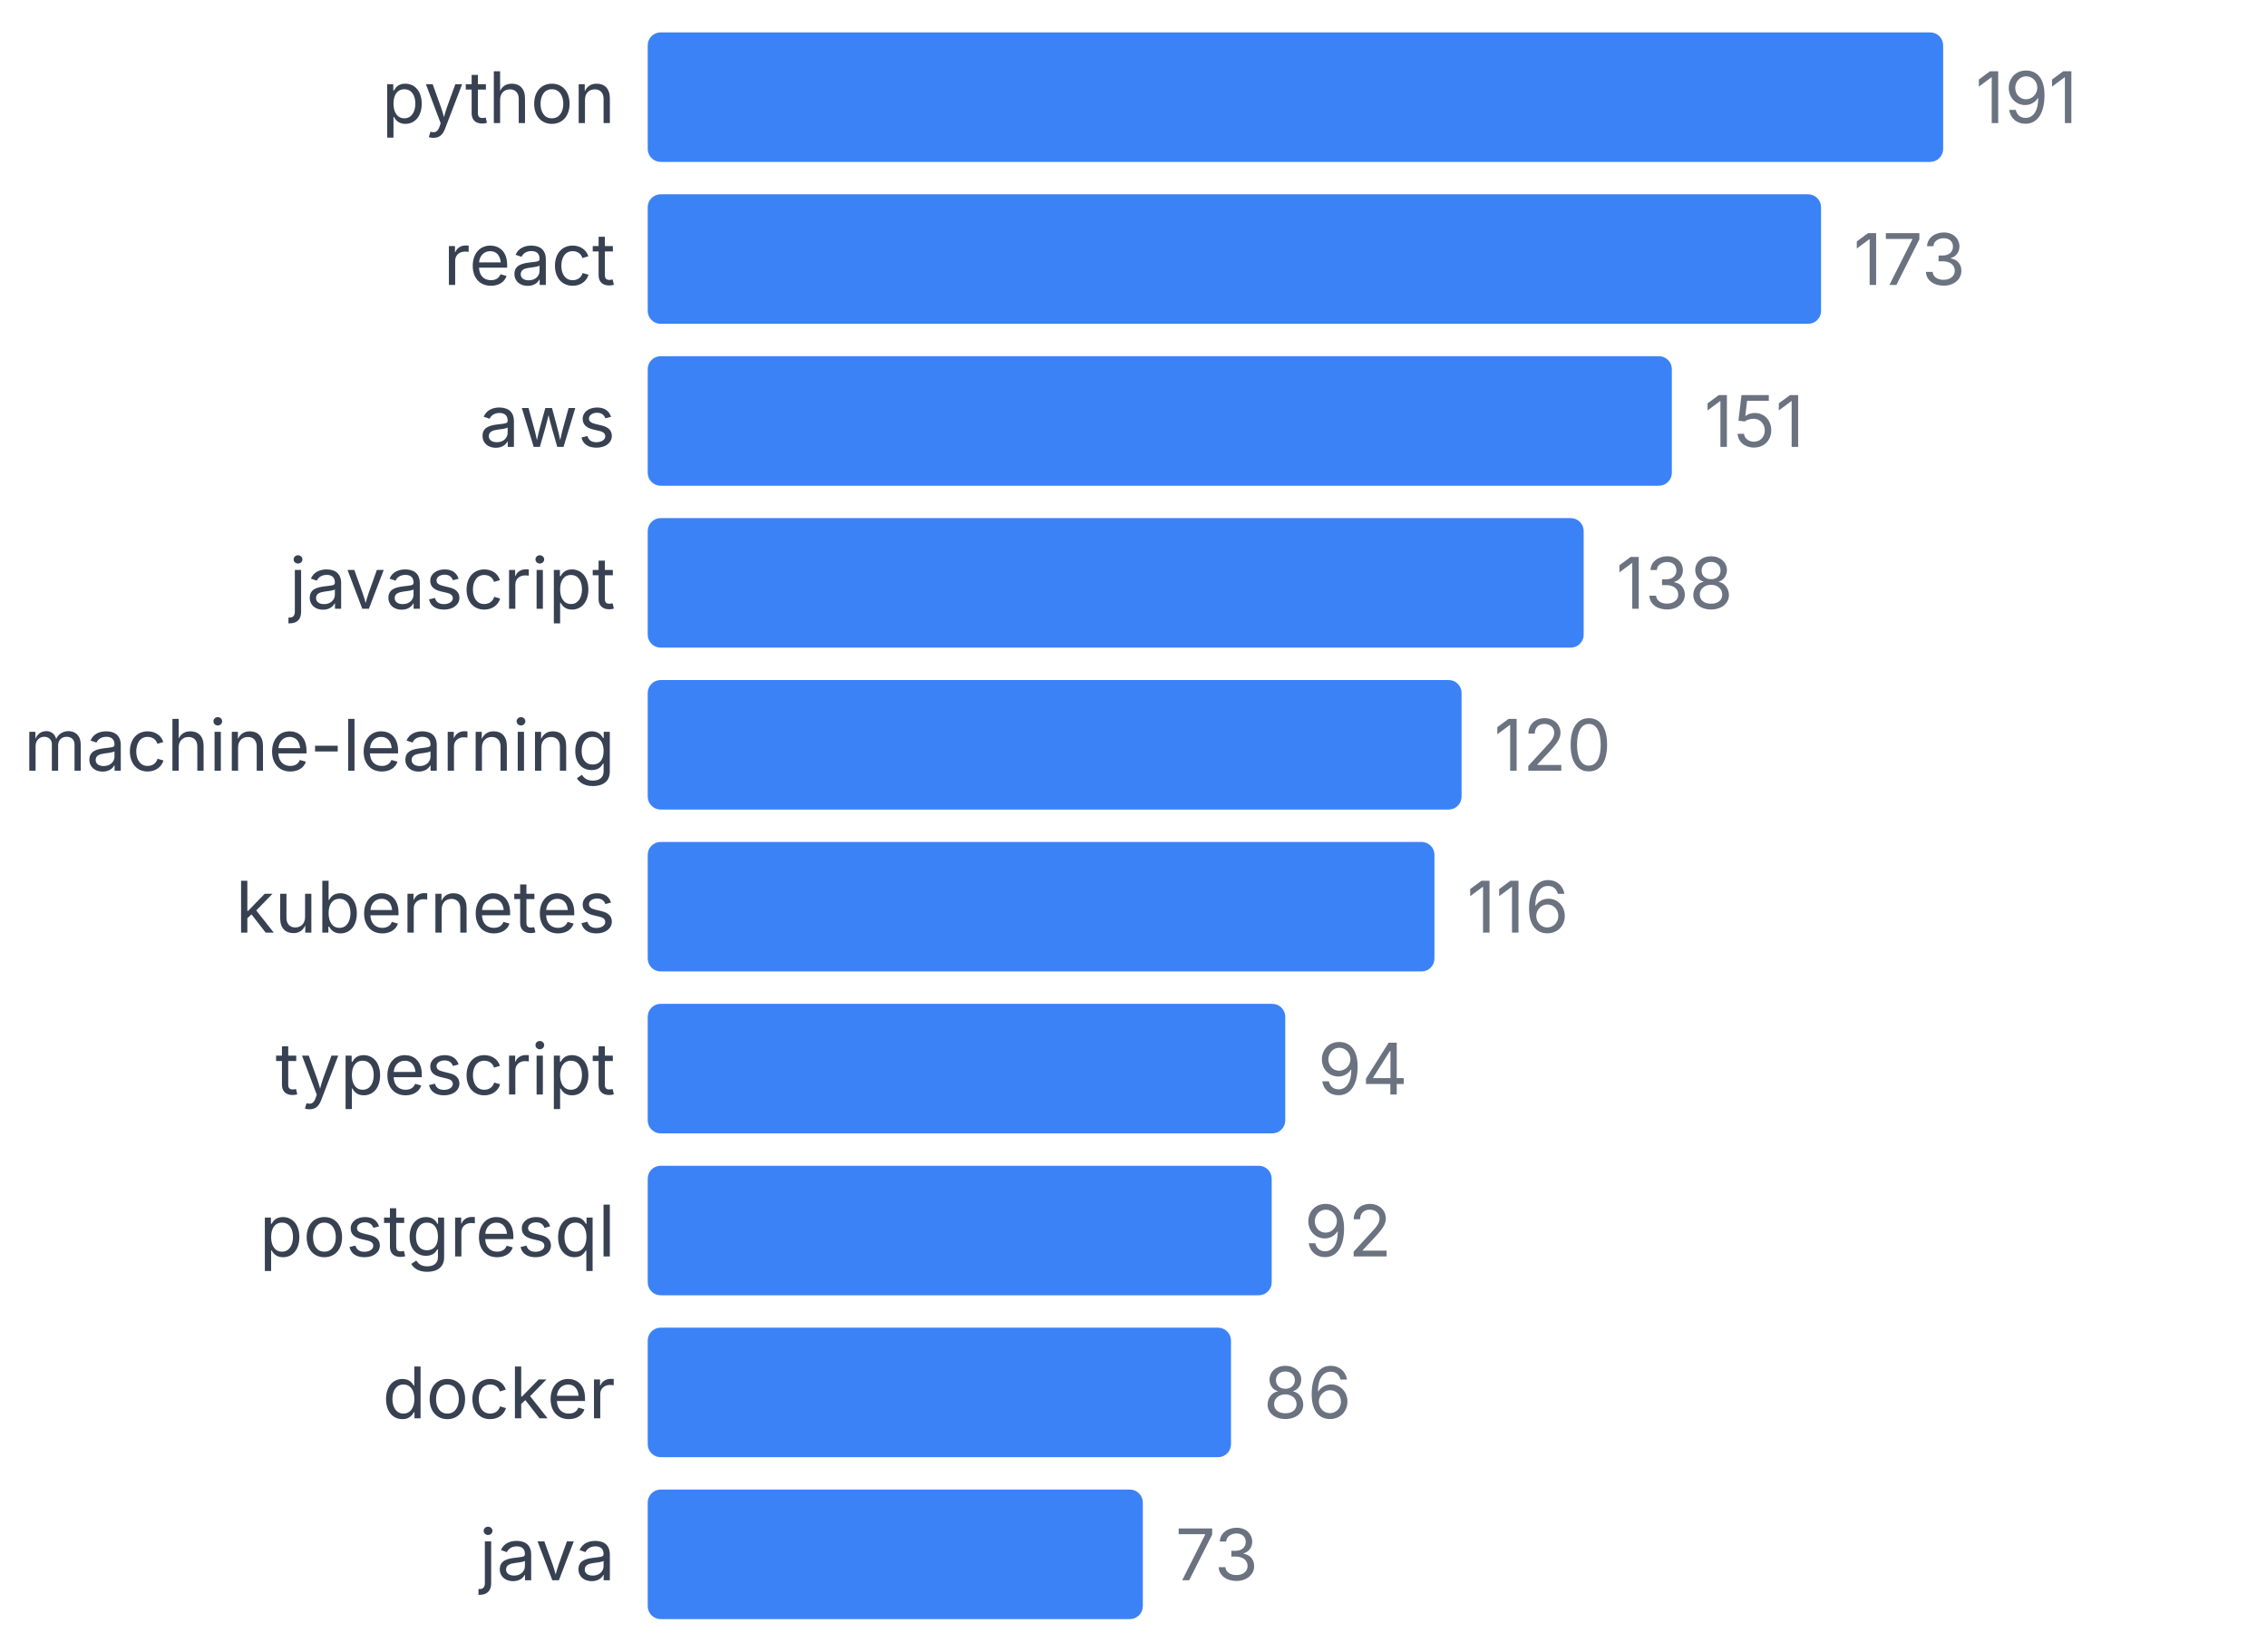
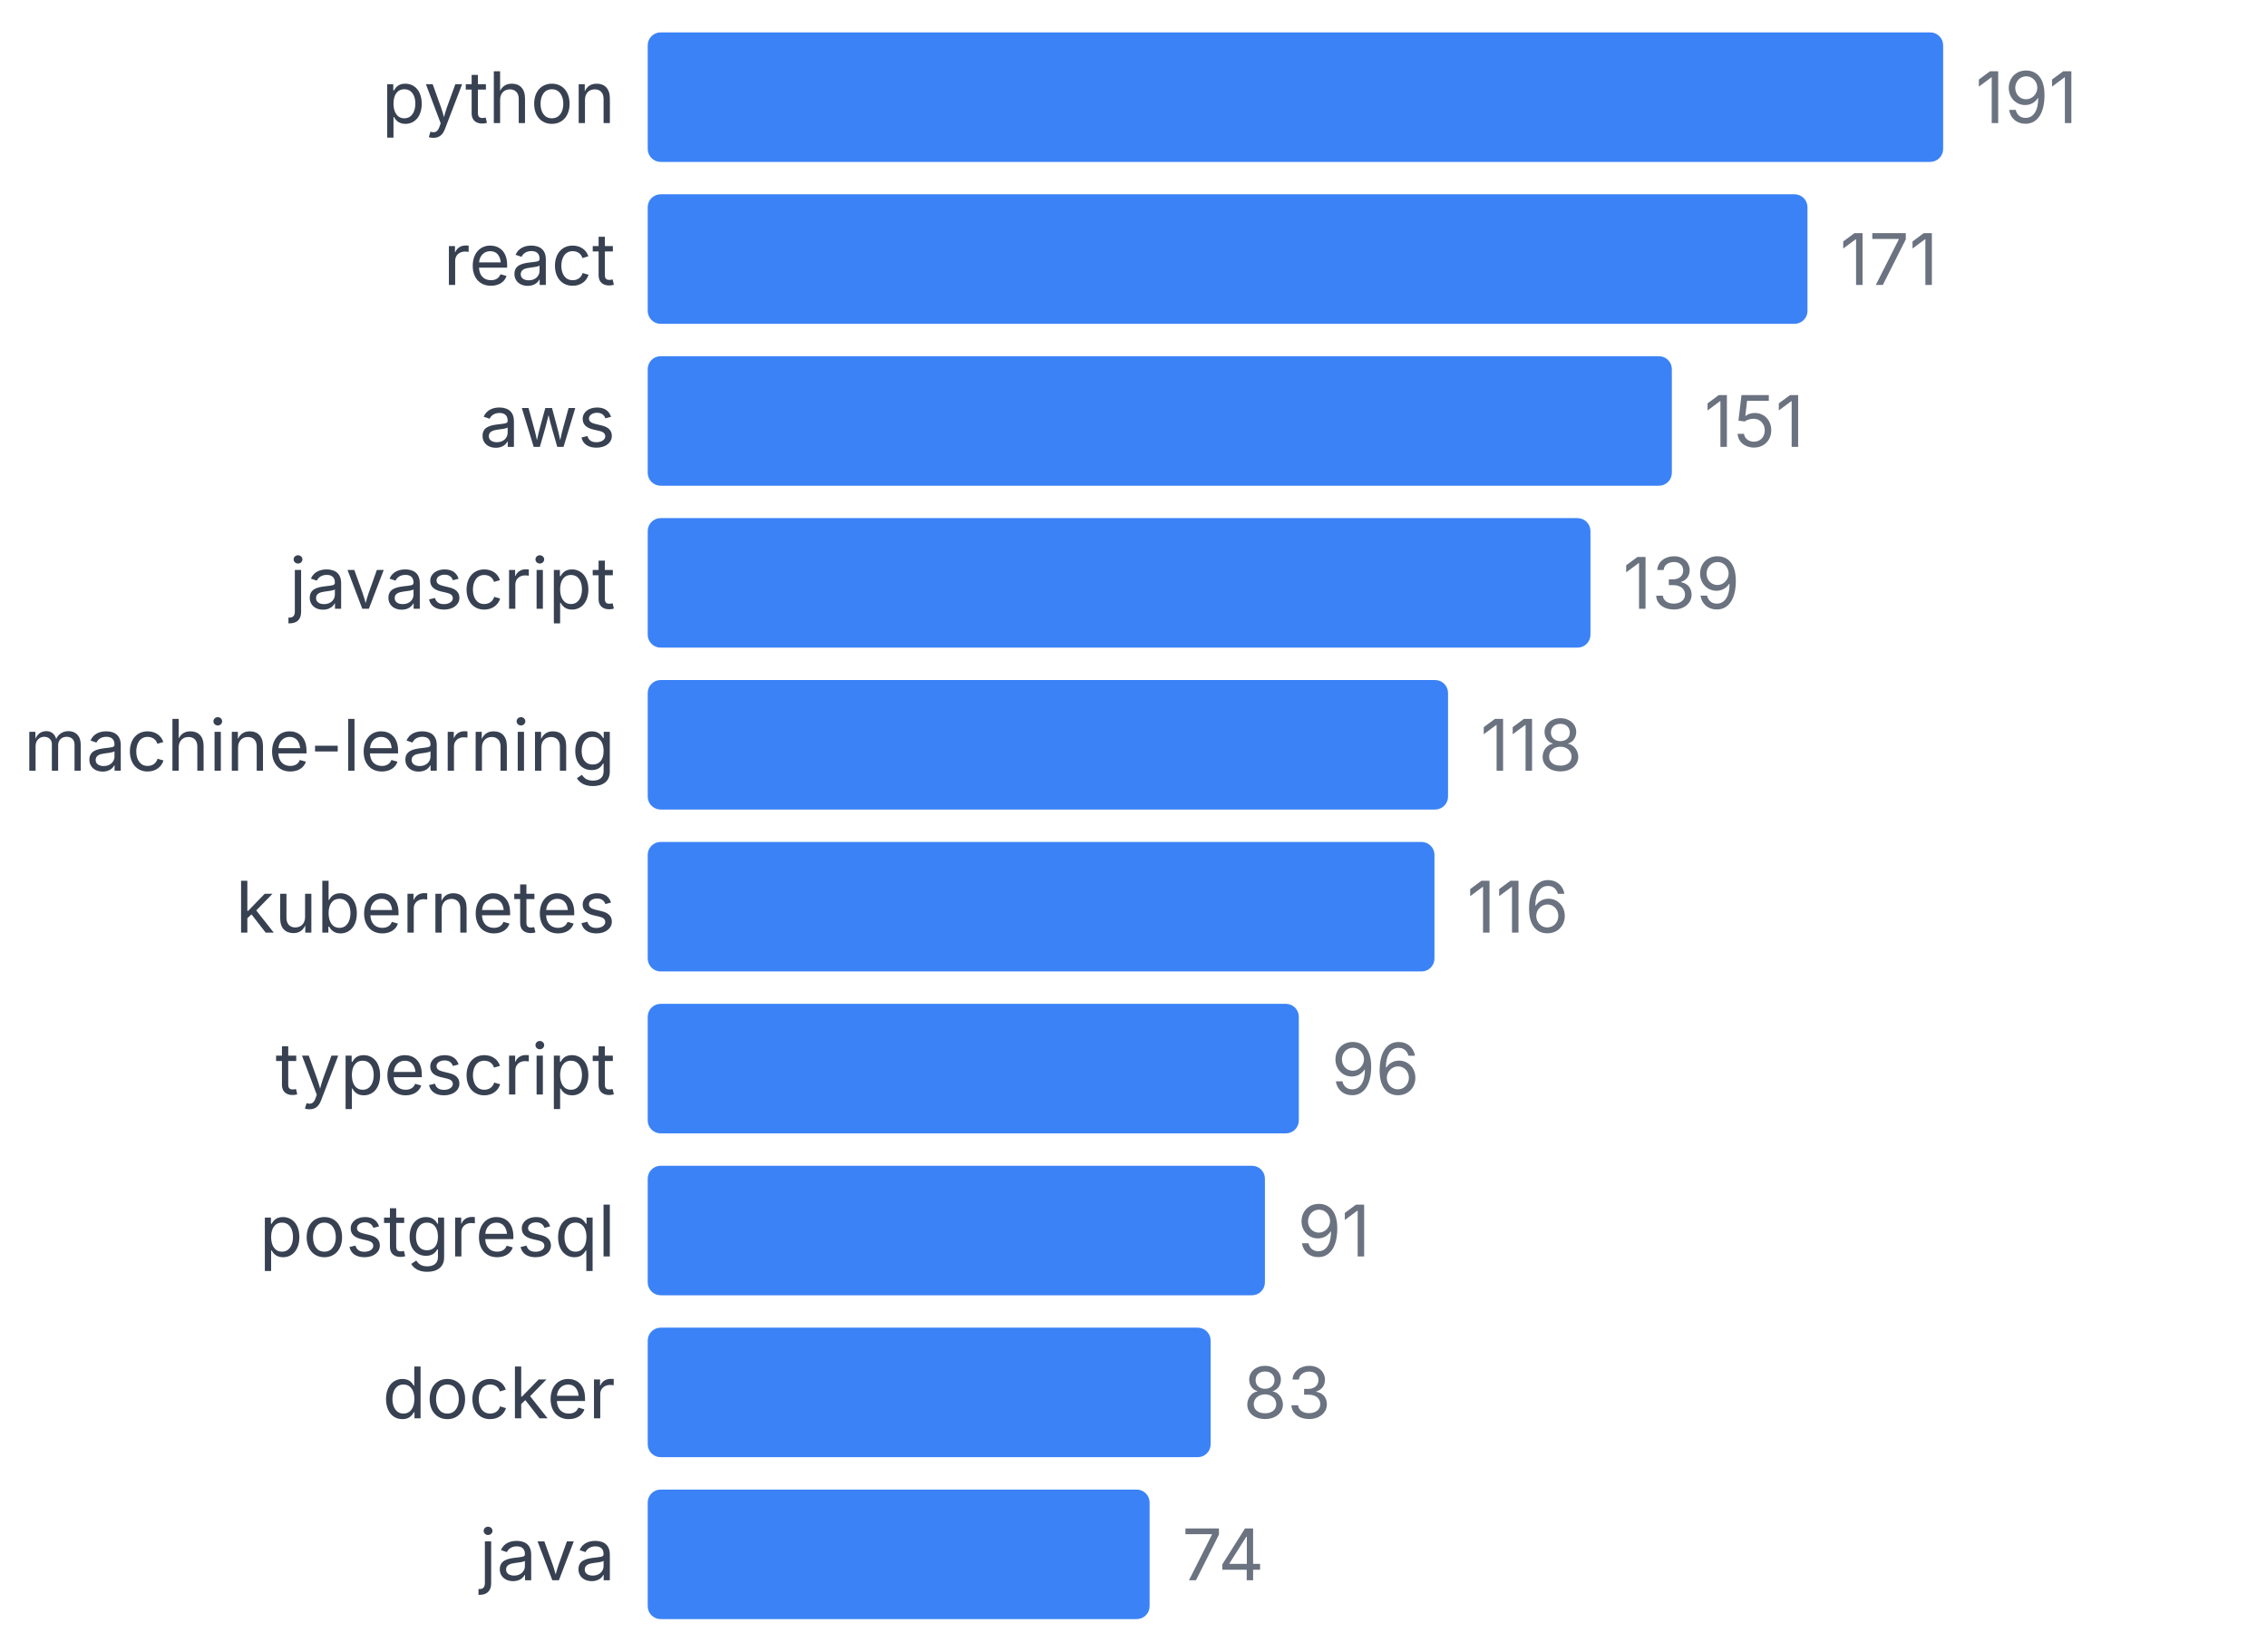
<svg xmlns="http://www.w3.org/2000/svg" width="350" height="255" viewBox="0 0 350 255">
  <style>
    text { font-family: system-ui, -apple-system, sans-serif; }
  </style>
  <text x="95" y="19" text-anchor="end" font-size="11" fill="#374151">python</text>
  <rect x="100" y="5" width="200" height="20" fill="#3b82f6" rx="2" />
  <text x="305" y="19" font-size="11" fill="#6b7280">191</text>
  <text x="95" y="44" text-anchor="end" font-size="11" fill="#374151">react</text>
-   <rect x="100" y="30" width="181.152" height="20" fill="#3b82f6" rx="2" />
-   <text x="286.152" y="44" font-size="11" fill="#6b7280">173</text>
+   <rect x="100" y="30" width="179.058" height="20" fill="#3b82f6" rx="2" />
+   <text x="284.058" y="44" font-size="11" fill="#6b7280">171</text>
  <text x="95" y="69" text-anchor="end" font-size="11" fill="#374151">aws</text>
  <rect x="100" y="55" width="158.115" height="20" fill="#3b82f6" rx="2" />
  <text x="263.115" y="69" font-size="11" fill="#6b7280">151</text>
  <text x="95" y="94" text-anchor="end" font-size="11" fill="#374151">javascript</text>
-   <rect x="100" y="80" width="144.503" height="20" fill="#3b82f6" rx="2" />
-   <text x="249.503" y="94" font-size="11" fill="#6b7280">138</text>
+   <rect x="100" y="80" width="145.55" height="20" fill="#3b82f6" rx="2" />
+   <text x="250.55" y="94" font-size="11" fill="#6b7280">139</text>
  <text x="95" y="119" text-anchor="end" font-size="11" fill="#374151">machine-learning</text>
-   <rect x="100" y="105" width="125.654" height="20" fill="#3b82f6" rx="2" />
-   <text x="230.654" y="119" font-size="11" fill="#6b7280">120</text>
+   <rect x="100" y="105" width="123.56" height="20" fill="#3b82f6" rx="2" />
+   <text x="228.56" y="119" font-size="11" fill="#6b7280">118</text>
  <text x="95" y="144" text-anchor="end" font-size="11" fill="#374151">kubernetes</text>
  <rect x="100" y="130" width="121.466" height="20" fill="#3b82f6" rx="2" />
  <text x="226.466" y="144" font-size="11" fill="#6b7280">116</text>
  <text x="95" y="169" text-anchor="end" font-size="11" fill="#374151">typescript</text>
-   <rect x="100" y="155" width="98.429" height="20" fill="#3b82f6" rx="2" />
-   <text x="203.429" y="169" font-size="11" fill="#6b7280">94</text>
+   <rect x="100" y="155" width="100.524" height="20" fill="#3b82f6" rx="2" />
+   <text x="205.524" y="169" font-size="11" fill="#6b7280">96</text>
  <text x="95" y="194" text-anchor="end" font-size="11" fill="#374151">postgresql</text>
-   <rect x="100" y="180" width="96.335" height="20" fill="#3b82f6" rx="2" />
-   <text x="201.335" y="194" font-size="11" fill="#6b7280">92</text>
+   <rect x="100" y="180" width="95.288" height="20" fill="#3b82f6" rx="2" />
+   <text x="200.288" y="194" font-size="11" fill="#6b7280">91</text>
  <text x="95" y="219" text-anchor="end" font-size="11" fill="#374151">docker</text>
-   <rect x="100" y="205" width="90.052" height="20" fill="#3b82f6" rx="2" />
-   <text x="195.052" y="219" font-size="11" fill="#6b7280">86</text>
+   <rect x="100" y="205" width="86.911" height="20" fill="#3b82f6" rx="2" />
+   <text x="191.911" y="219" font-size="11" fill="#6b7280">83</text>
  <text x="95" y="244" text-anchor="end" font-size="11" fill="#374151">java</text>
-   <rect x="100" y="230" width="76.44" height="20" fill="#3b82f6" rx="2" />
-   <text x="181.44" y="244" font-size="11" fill="#6b7280">73</text>
+   <rect x="100" y="230" width="77.487" height="20" fill="#3b82f6" rx="2" />
+   <text x="182.487" y="244" font-size="11" fill="#6b7280">74</text>
</svg>
